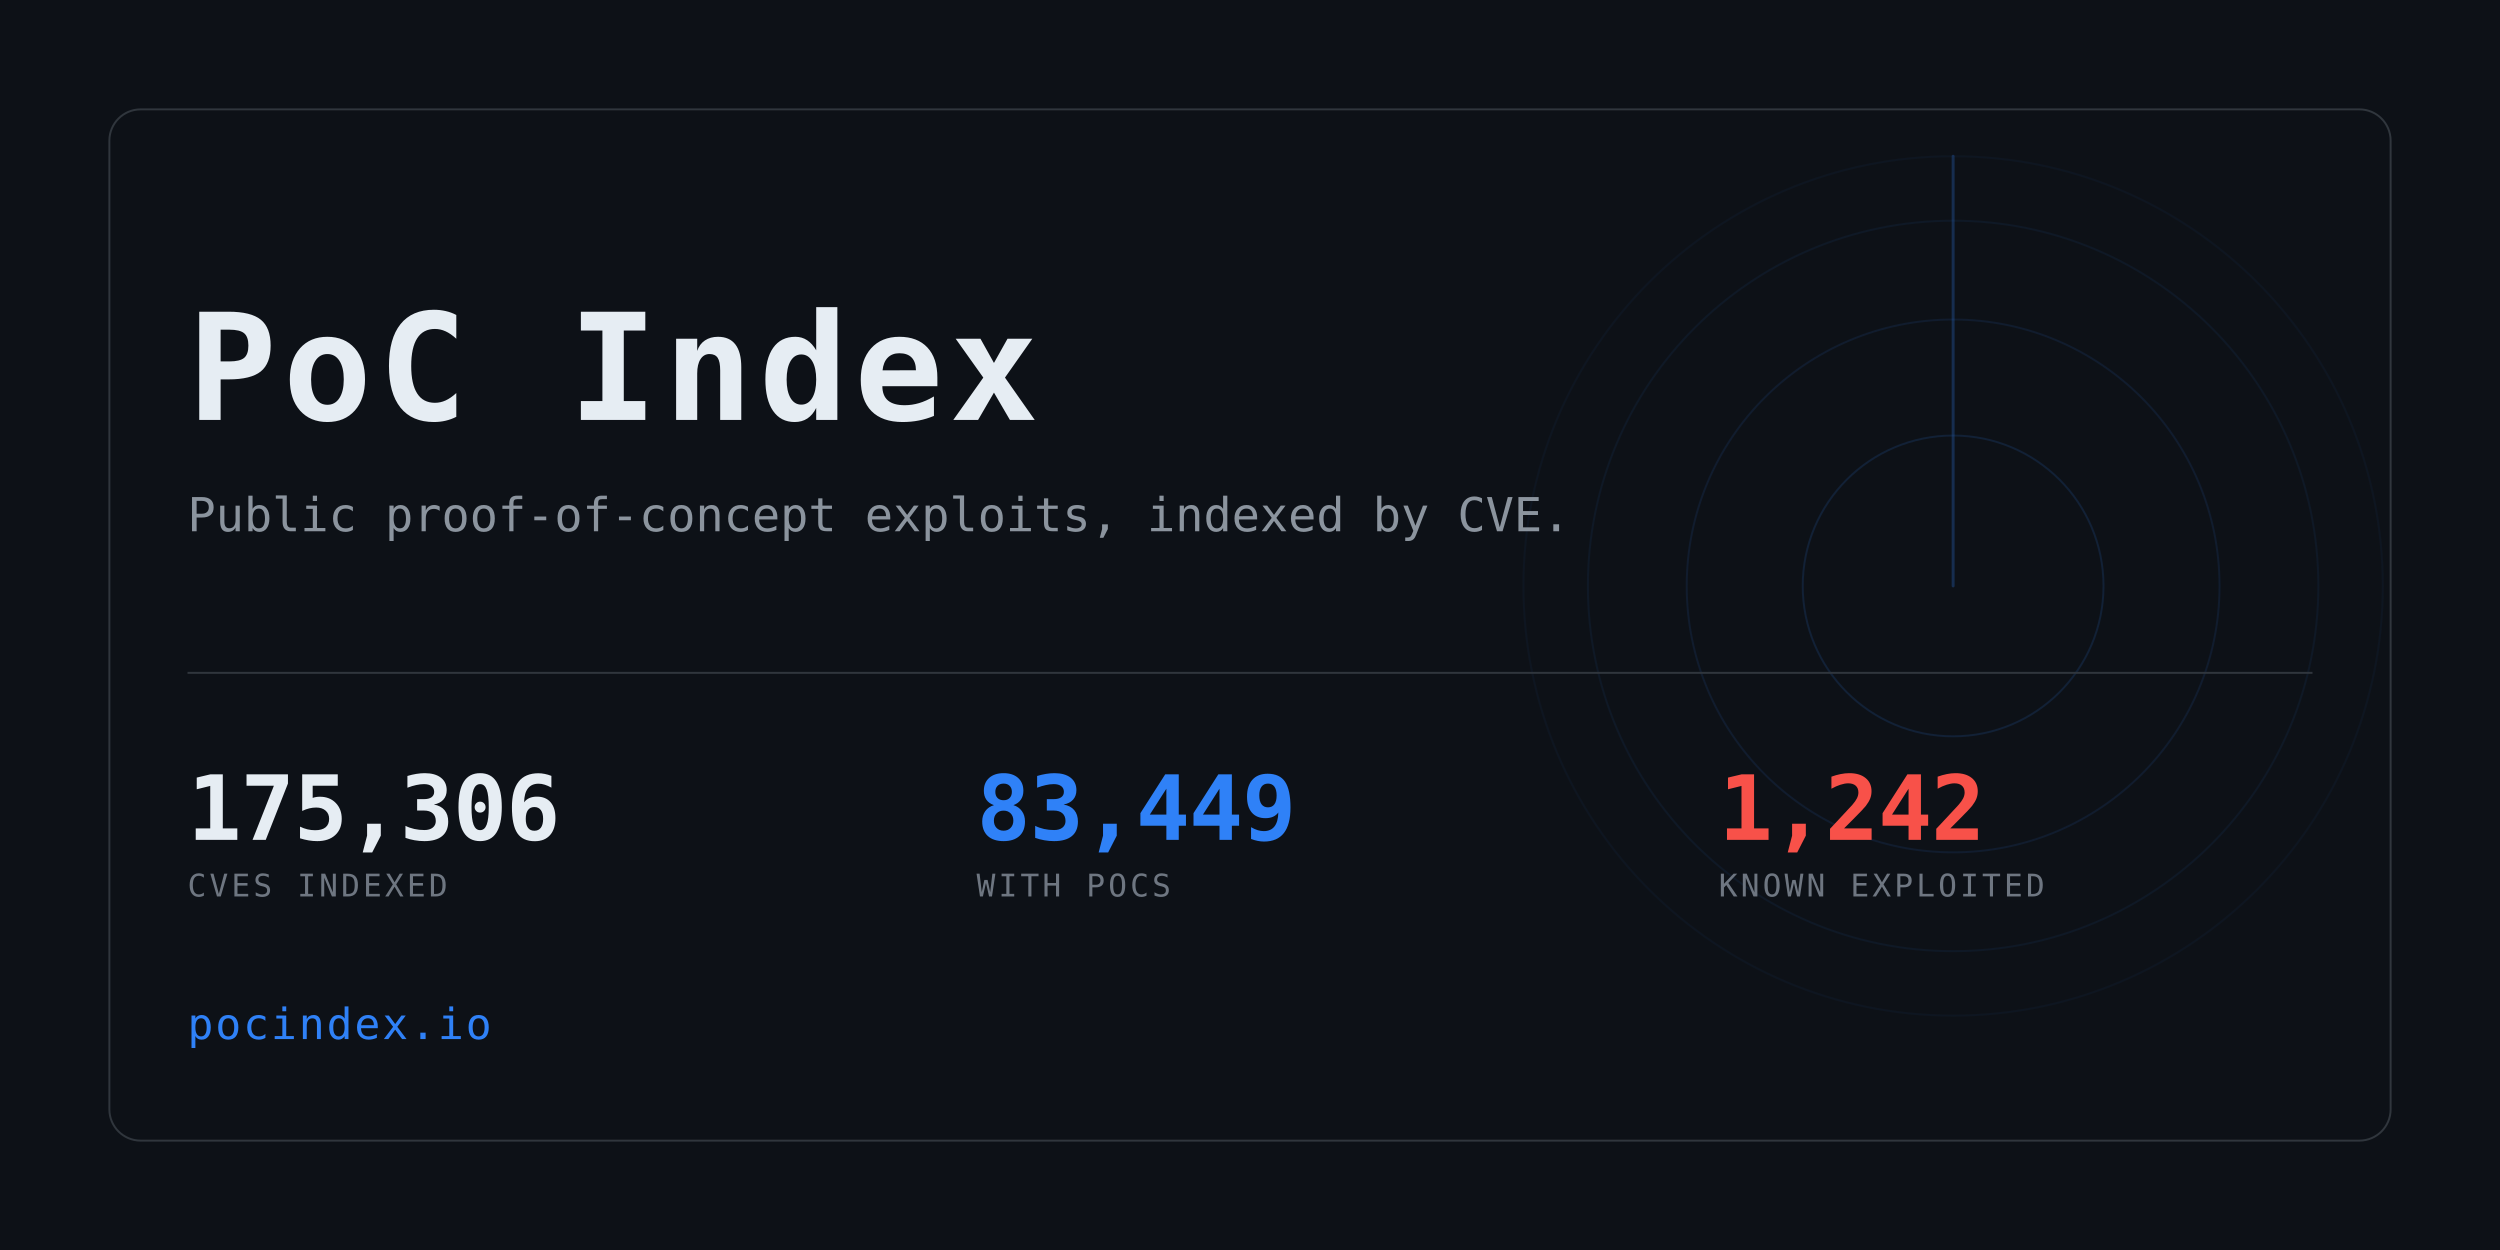
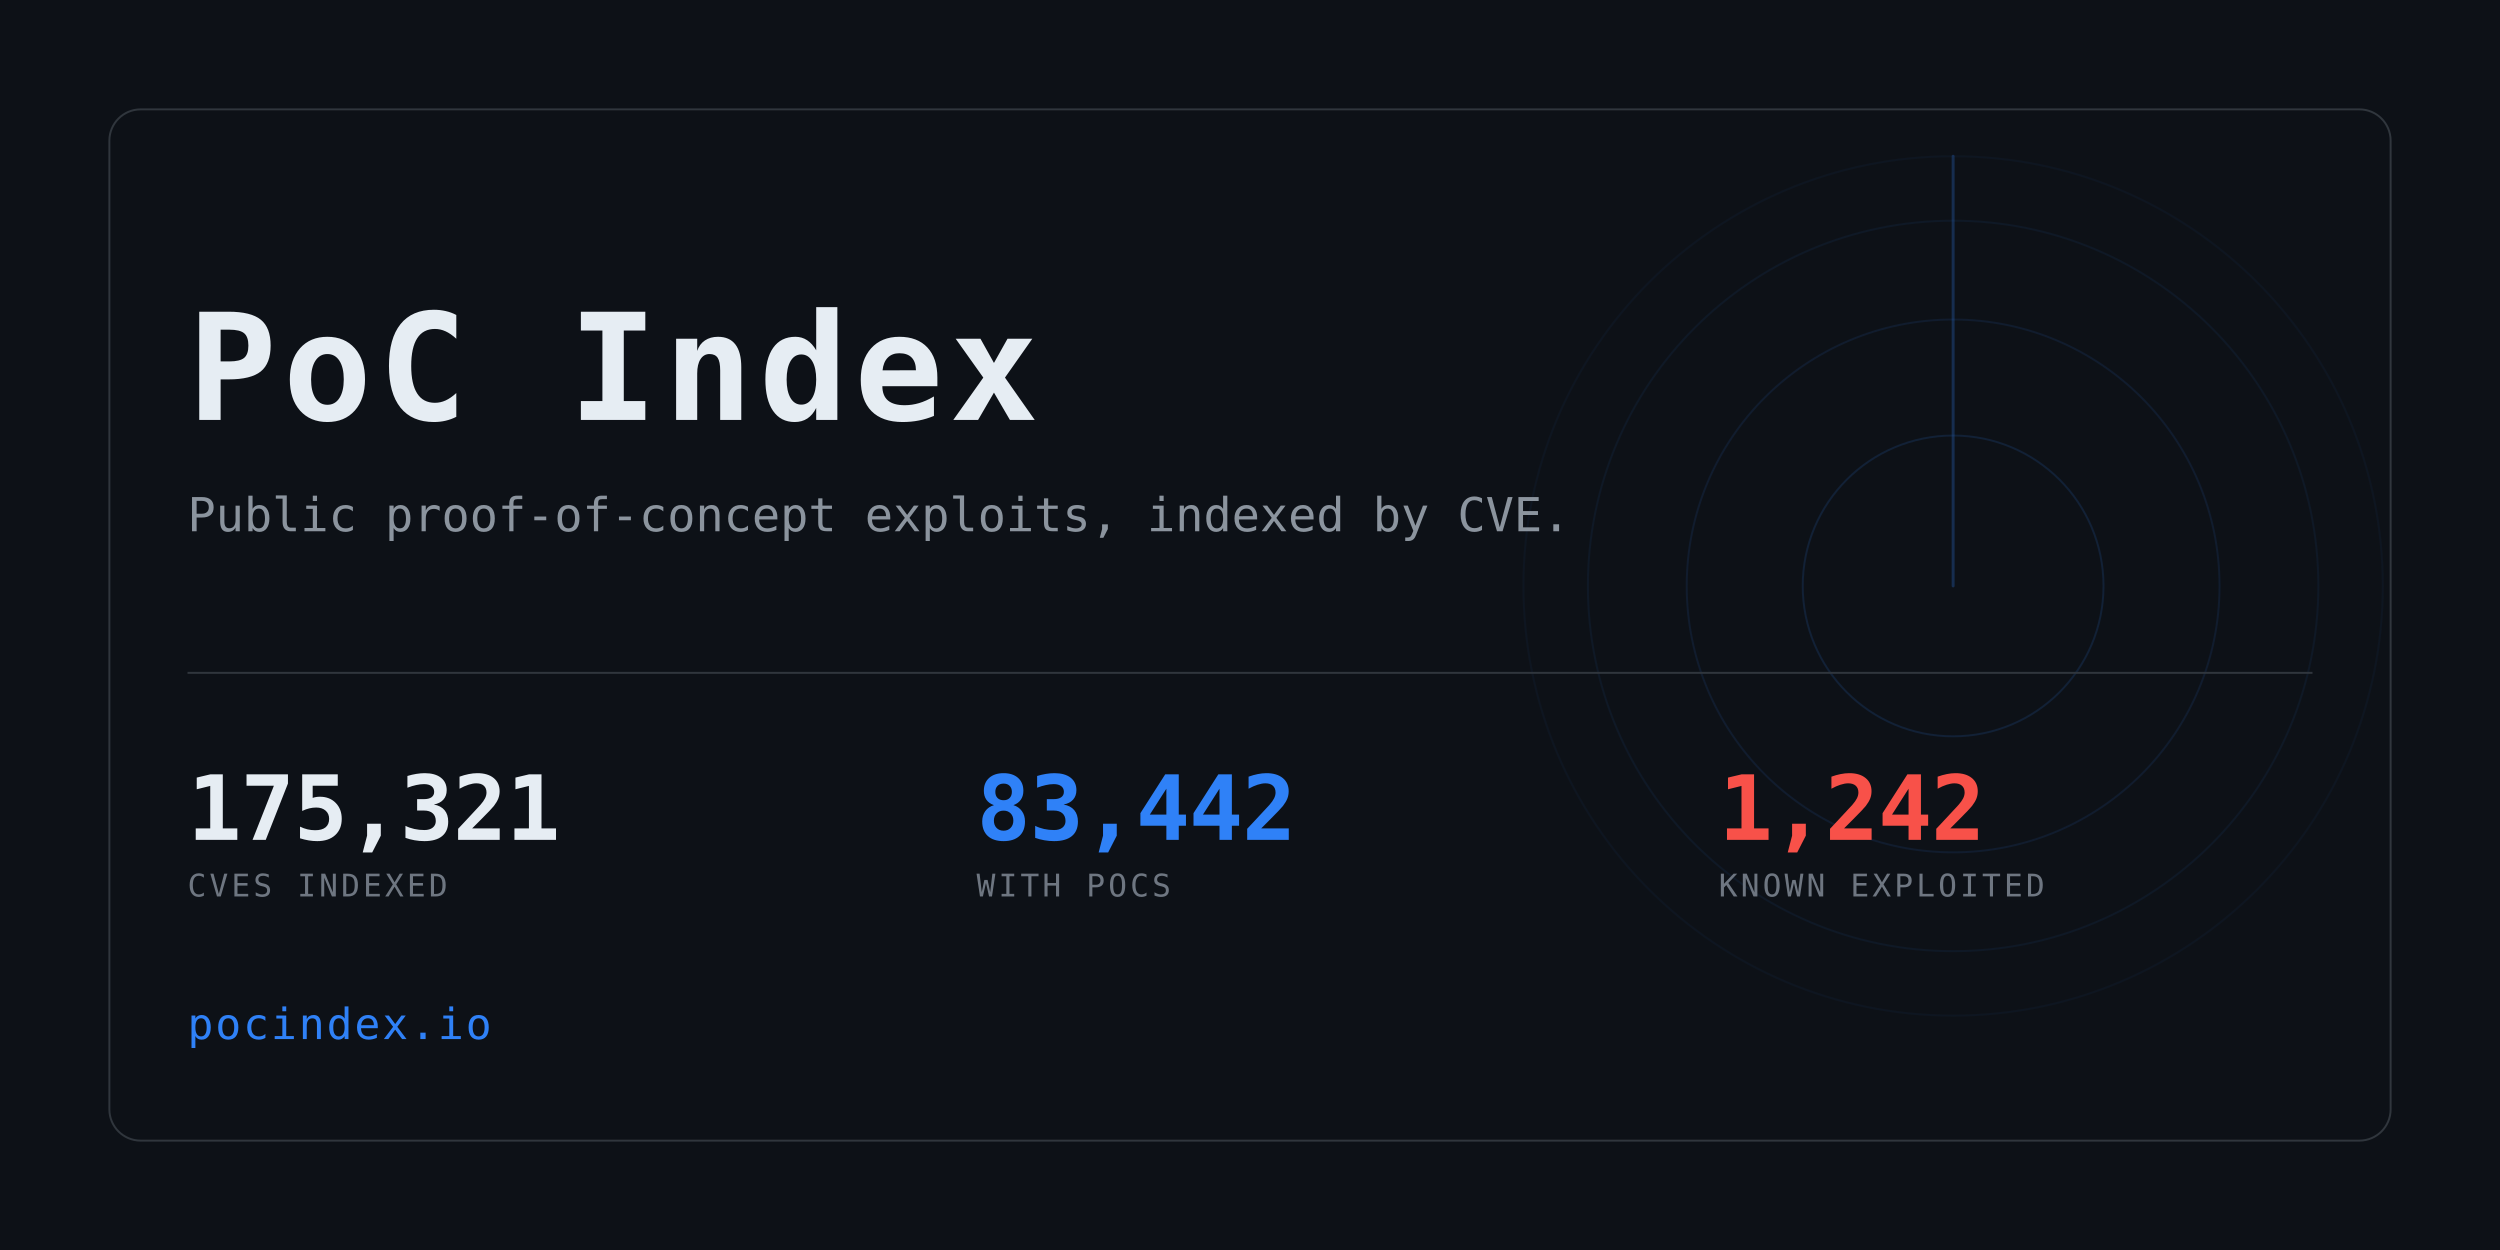
<svg xmlns="http://www.w3.org/2000/svg" width="1280" height="640" viewBox="0 0 1280 640" role="img" aria-label="PoC Index">
  <clipPath id="card">
    <rect x="56" y="56" width="1168" height="528" rx="16" />
  </clipPath>
  <rect width="1280" height="640" fill="#0d1117" />
  <g clip-path="url(#card)" opacity="0.6">
    <g>
      <circle cx="1000" cy="300" r="77.0" fill="none" stroke="#2f81f7" stroke-width="1" opacity="0.234" />
      <circle cx="1000" cy="300" r="136.4" fill="none" stroke="#2f81f7" stroke-width="1" opacity="0.169" />
      <circle cx="1000" cy="300" r="187.0" fill="none" stroke="#2f81f7" stroke-width="1" opacity="0.117" />
      <circle cx="1000" cy="300" r="220.0" fill="none" stroke="#2f81f7" stroke-width="1" opacity="0.078" />
      <line x1="1000" y1="300" x2="1000" y2="80.0" stroke="#2f81f7" stroke-width="1.5" stroke-linecap="round" opacity="0.416">
        <animateTransform attributeName="transform" type="rotate" from="0 1000 300" to="360 1000 300" dur="8s" repeatCount="indefinite" />
      </line>
    </g>
  </g>
  <rect x="56" y="56" width="1168" height="528" rx="16" fill="none" stroke="#30363d" />
  <text x="96" y="215" font-family="ui-monospace,SFMono-Regular,Menlo,Consolas,monospace" font-size="76" font-weight="700" fill="#e6edf3" letter-spacing="3">PoC Index</text>
  <text x="96" y="272" font-family="ui-monospace,SFMono-Regular,Menlo,Consolas,monospace" font-size="24" fill="#8b949e">
    Public proof-of-concept exploits, indexed by CVE.</text>
  <rect x="96" y="344" width="1088" height="1" fill="#30363d" />
-   <text x="96" y="430" font-family="ui-monospace,SFMono-Regular,Menlo,Consolas,monospace" font-size="46" font-weight="700" fill="#e6edf3" letter-spacing="-0.5">175,306</text>
+   <text x="96" y="430" font-family="ui-monospace,SFMono-Regular,Menlo,Consolas,monospace" font-size="46" font-weight="700" fill="#e6edf3" letter-spacing="-0.5">175,321</text>
  <text x="96" y="459" font-family="ui-monospace,SFMono-Regular,Menlo,Consolas,monospace" font-size="16" fill="#6e7681" letter-spacing="1.6">CVES INDEXED</text>
-   <text x="500" y="430" font-family="ui-monospace,SFMono-Regular,Menlo,Consolas,monospace" font-size="46" font-weight="700" fill="#2f81f7" letter-spacing="-0.5">83,449</text>
+   <text x="500" y="430" font-family="ui-monospace,SFMono-Regular,Menlo,Consolas,monospace" font-size="46" font-weight="700" fill="#2f81f7" letter-spacing="-0.5">83,442</text>
  <text x="500" y="459" font-family="ui-monospace,SFMono-Regular,Menlo,Consolas,monospace" font-size="16" fill="#6e7681" letter-spacing="1.6">WITH POCS</text>
  <text x="880" y="430" font-family="ui-monospace,SFMono-Regular,Menlo,Consolas,monospace" font-size="46" font-weight="700" fill="#f85149" letter-spacing="-0.5">1,242</text>
  <text x="880" y="459" font-family="ui-monospace,SFMono-Regular,Menlo,Consolas,monospace" font-size="16" fill="#6e7681" letter-spacing="1.6">KNOWN EXPLOITED</text>
  <text x="96" y="532" font-family="ui-monospace,SFMono-Regular,Menlo,Consolas,monospace" font-size="22" fill="#2f81f7" letter-spacing="1">pocindex.io</text>
</svg>
